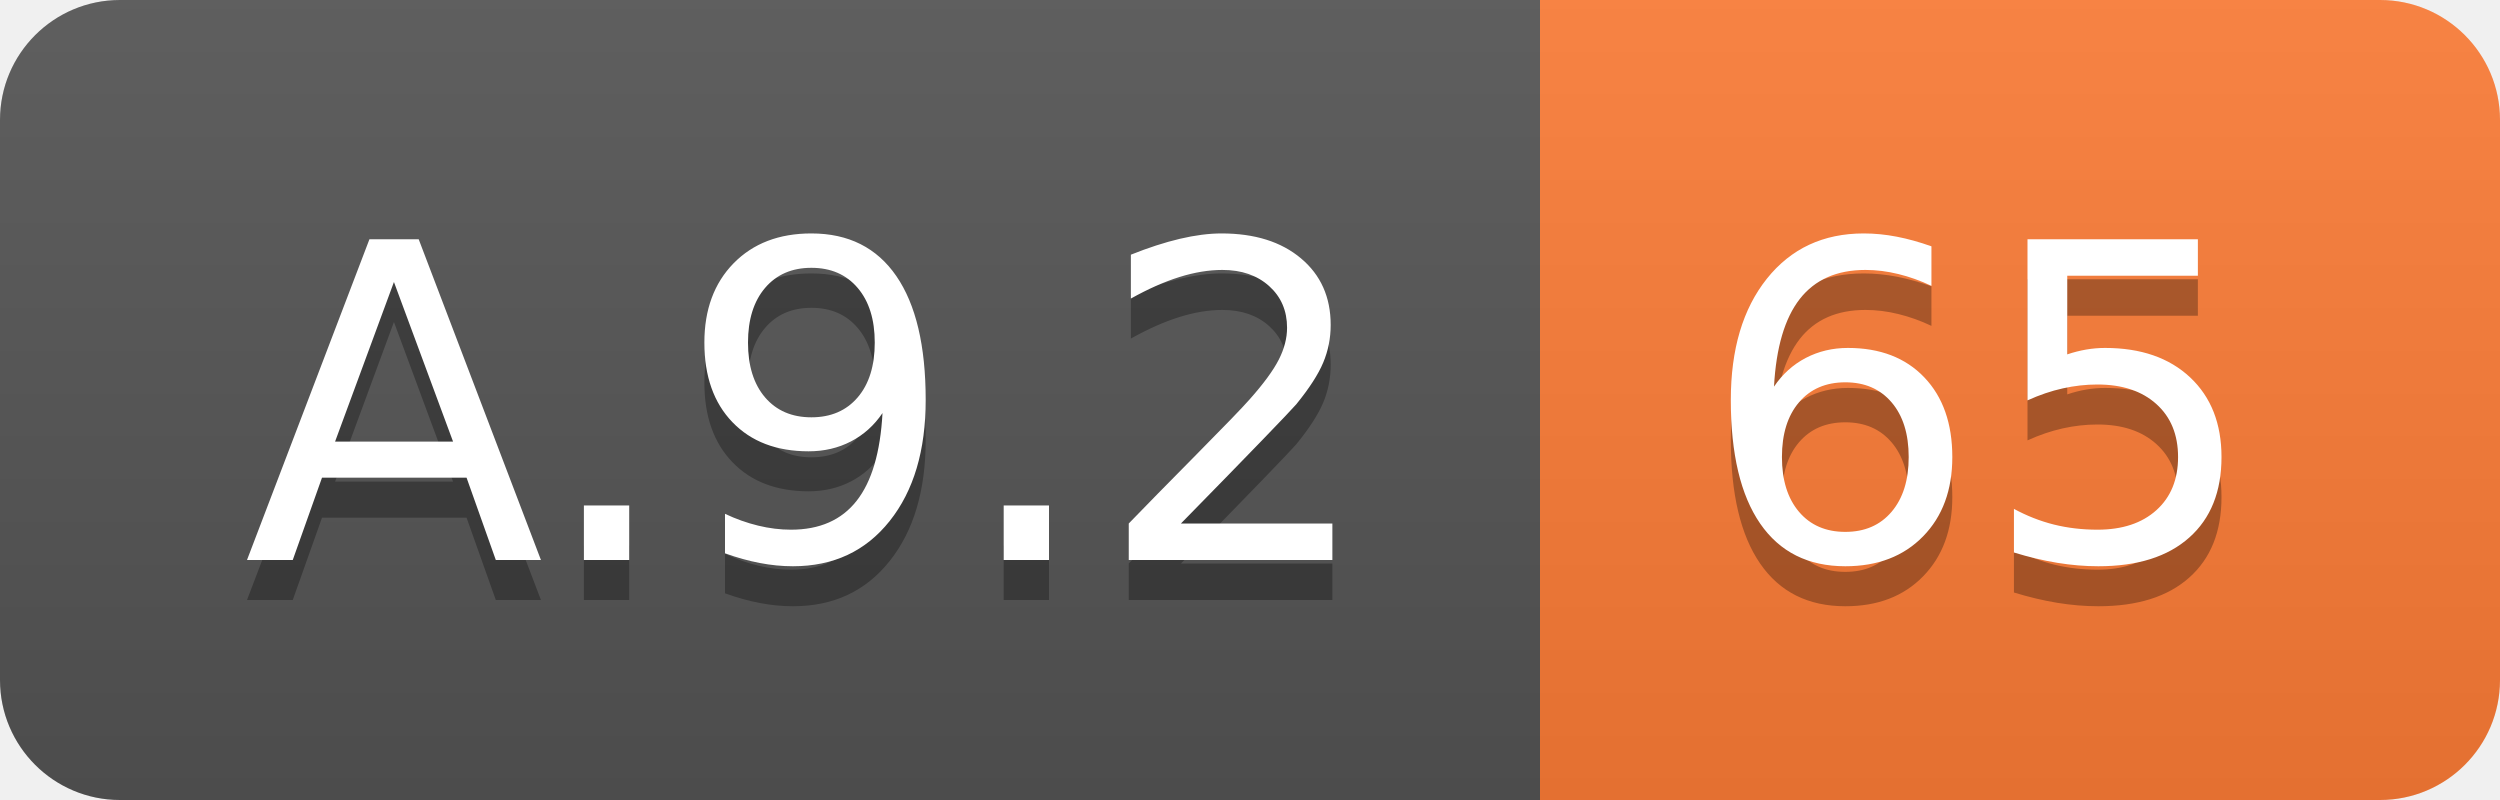
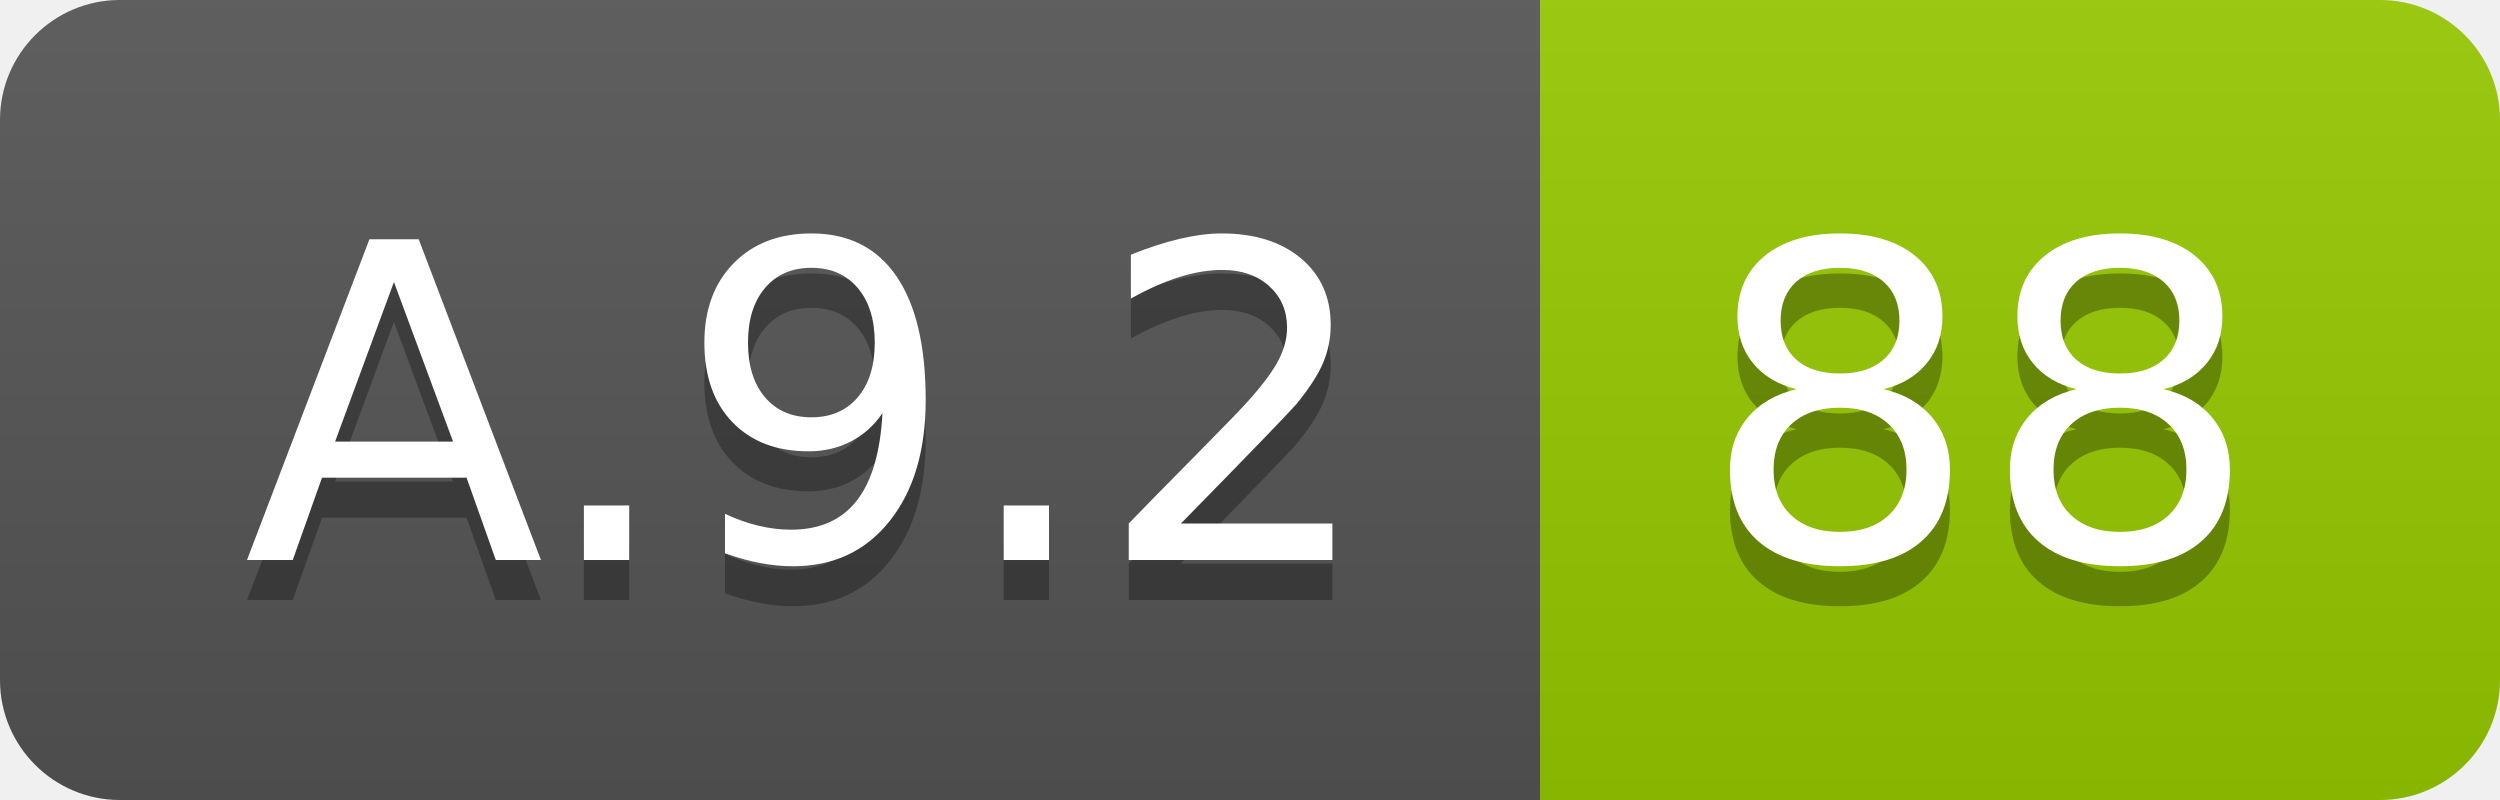
<svg xmlns="http://www.w3.org/2000/svg" width="62.5" height="20">
  <linearGradient id="smooth" x2="0" y2="100%">
    <stop offset="0" stop-color="#bbb" stop-opacity=".1" />
    <stop offset="1" stop-opacity=".1" />
  </linearGradient>
  <clipPath id="round">
    <rect width="62.5" height="20" rx="3" fill="#fff" />
  </clipPath>
  <g clip-path="url(#round)">
    <rect width="38.5" height="20" fill="#555" />
-     <rect x="38.5" width="24.0" height="20" fill="#fe7d37" />
+     <rect x="38.5" width="24.0" height="20" fill="#97CA00" />
    <rect width="62.5" height="20" fill="url(#smooth)" />
  </g>
  <g fill="#fff" text-anchor="middle" font-family="DejaVu Sans,Verdana,Geneva,sans-serif" font-size="110">
    <text x="202.5" y="150" fill="#010101" fill-opacity=".3" transform="scale(0.1)" textLength="285.0" lengthAdjust="spacing">A.9.2</text>
    <text x="202.5" y="140" transform="scale(0.1)" textLength="285.0" lengthAdjust="spacing">A.9.2</text>
-     <text x="495.0" y="150" fill="#010101" fill-opacity=".3" transform="scale(0.1)" textLength="140.0" lengthAdjust="spacing">65</text>
-     <text x="495.0" y="140" transform="scale(0.1)" textLength="140.0" lengthAdjust="spacing">65</text>
+     <text x="495.0" y="150" fill="#010101" fill-opacity=".3" transform="scale(0.1)" textLength="140.0" lengthAdjust="spacing">88</text>
+     <text x="495.0" y="140" transform="scale(0.1)" textLength="140.0" lengthAdjust="spacing">88</text>
  </g>
</svg>
